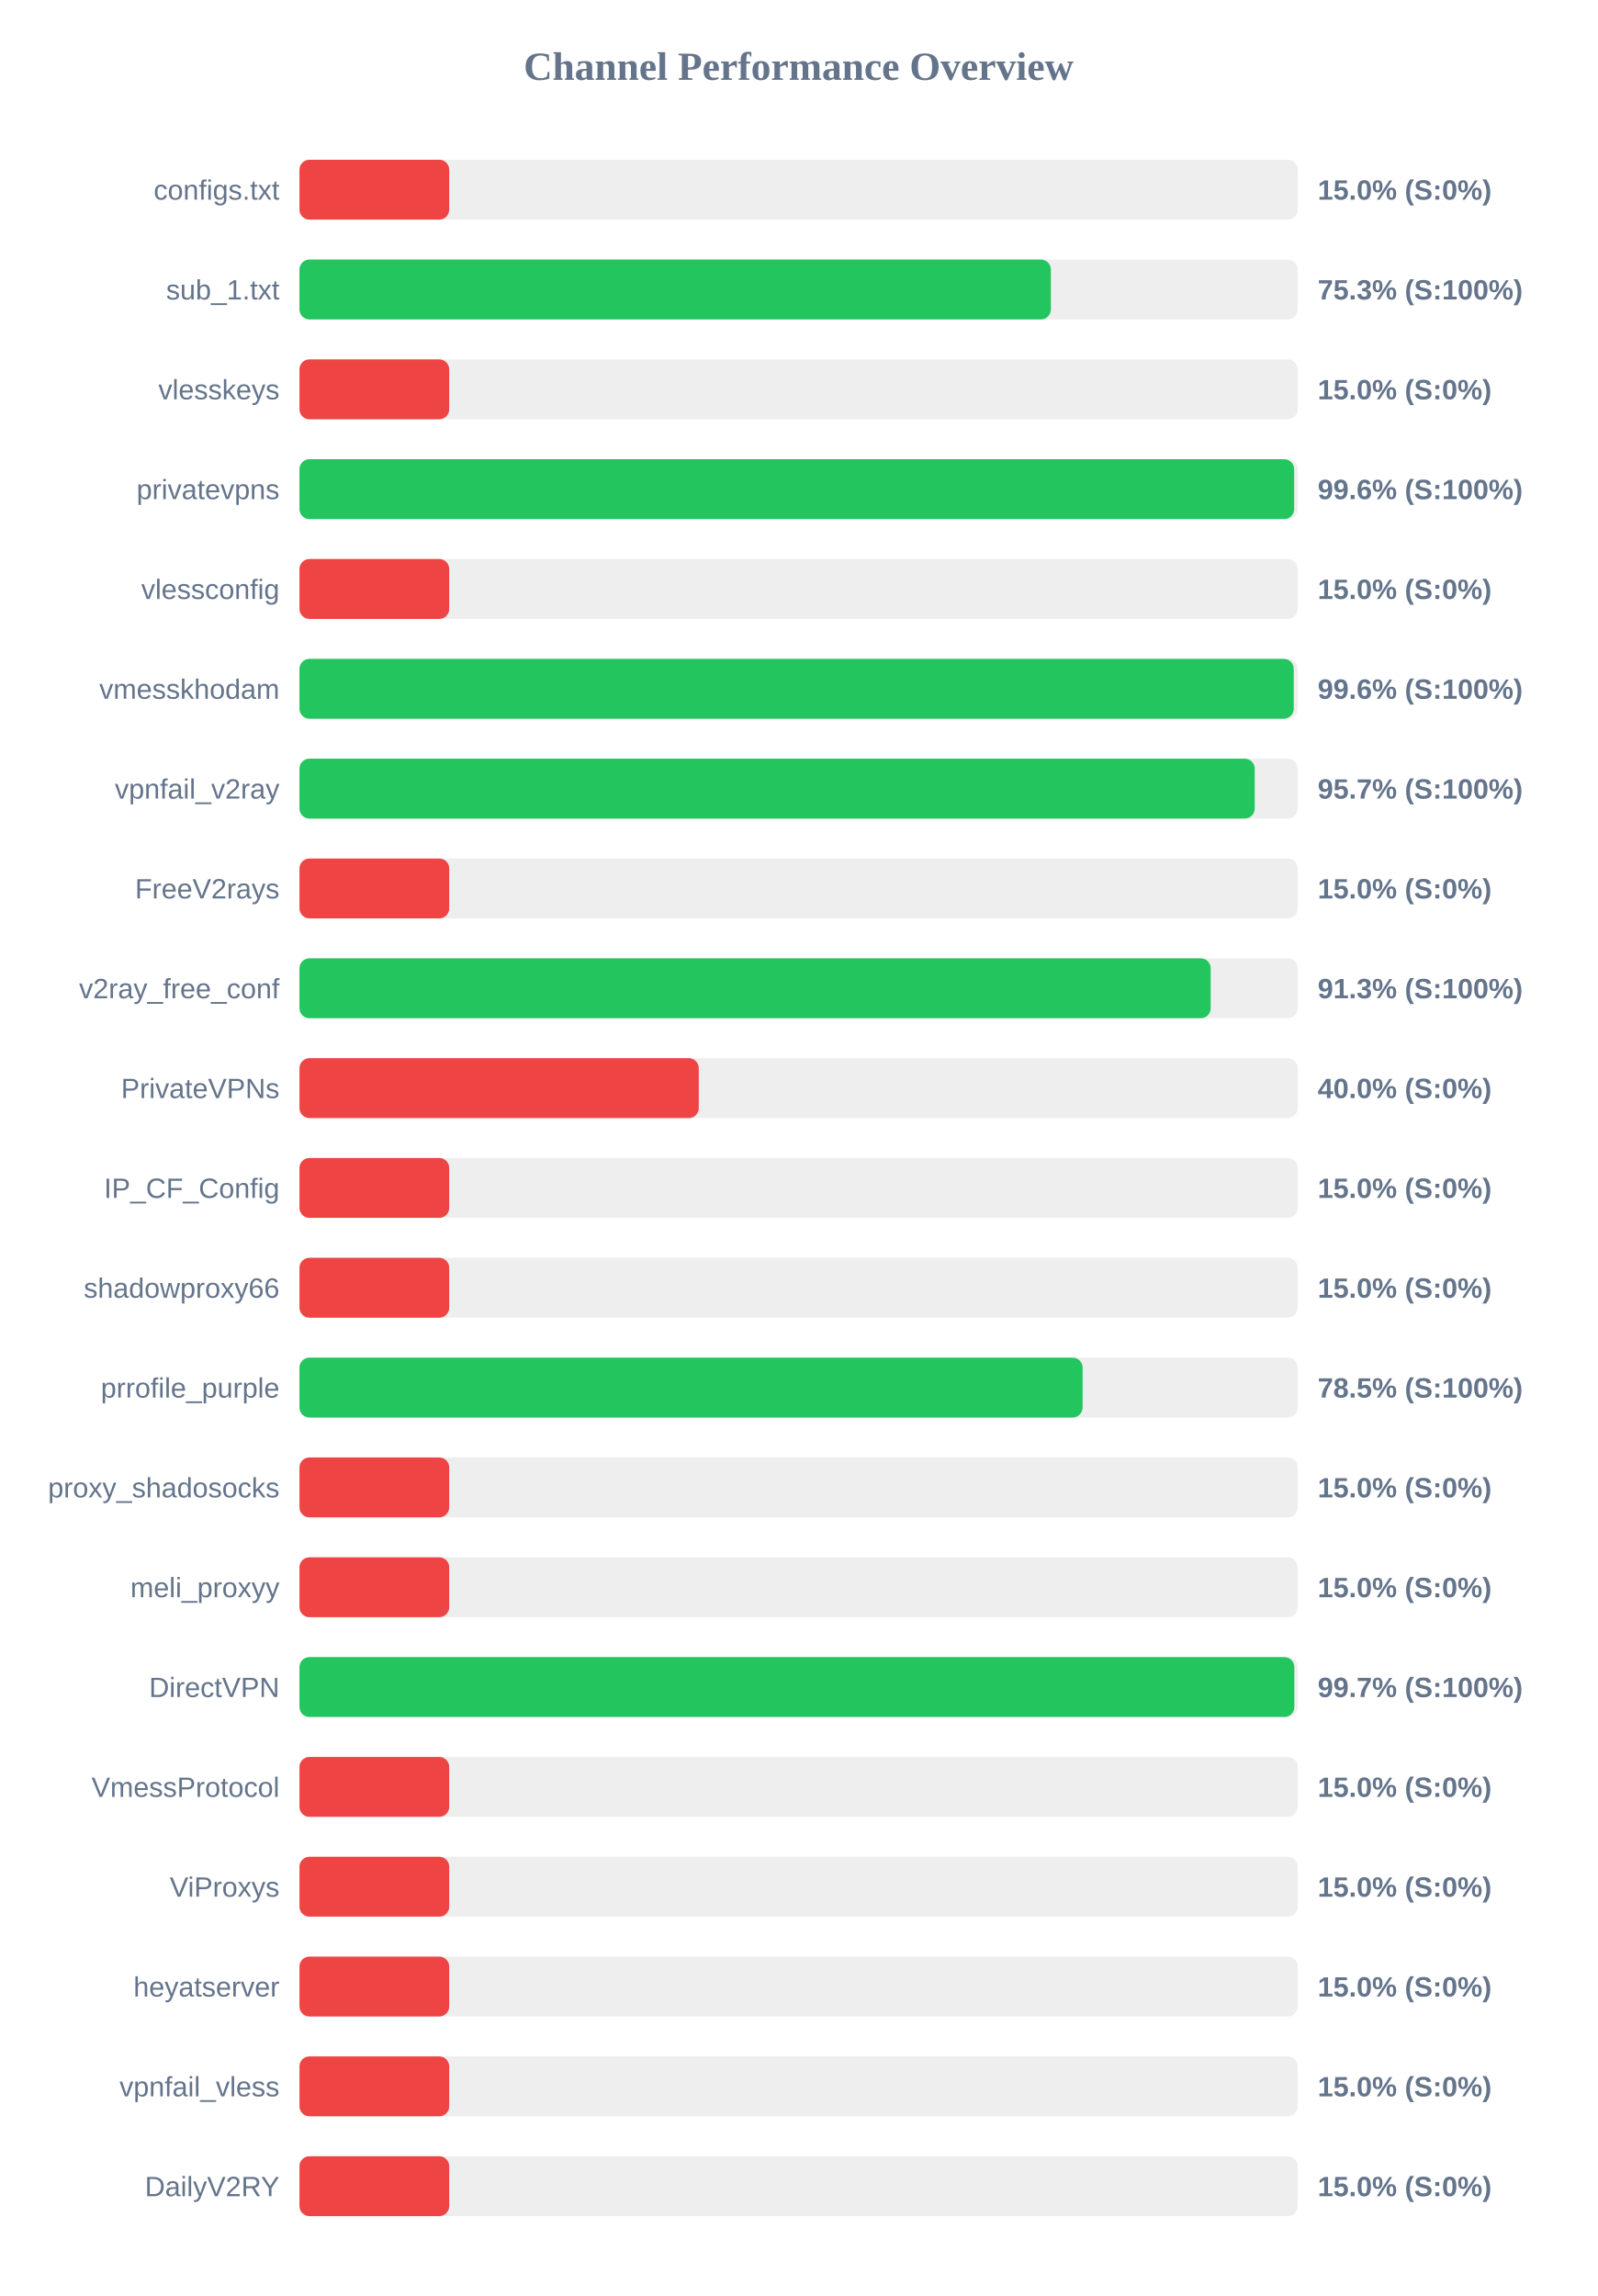
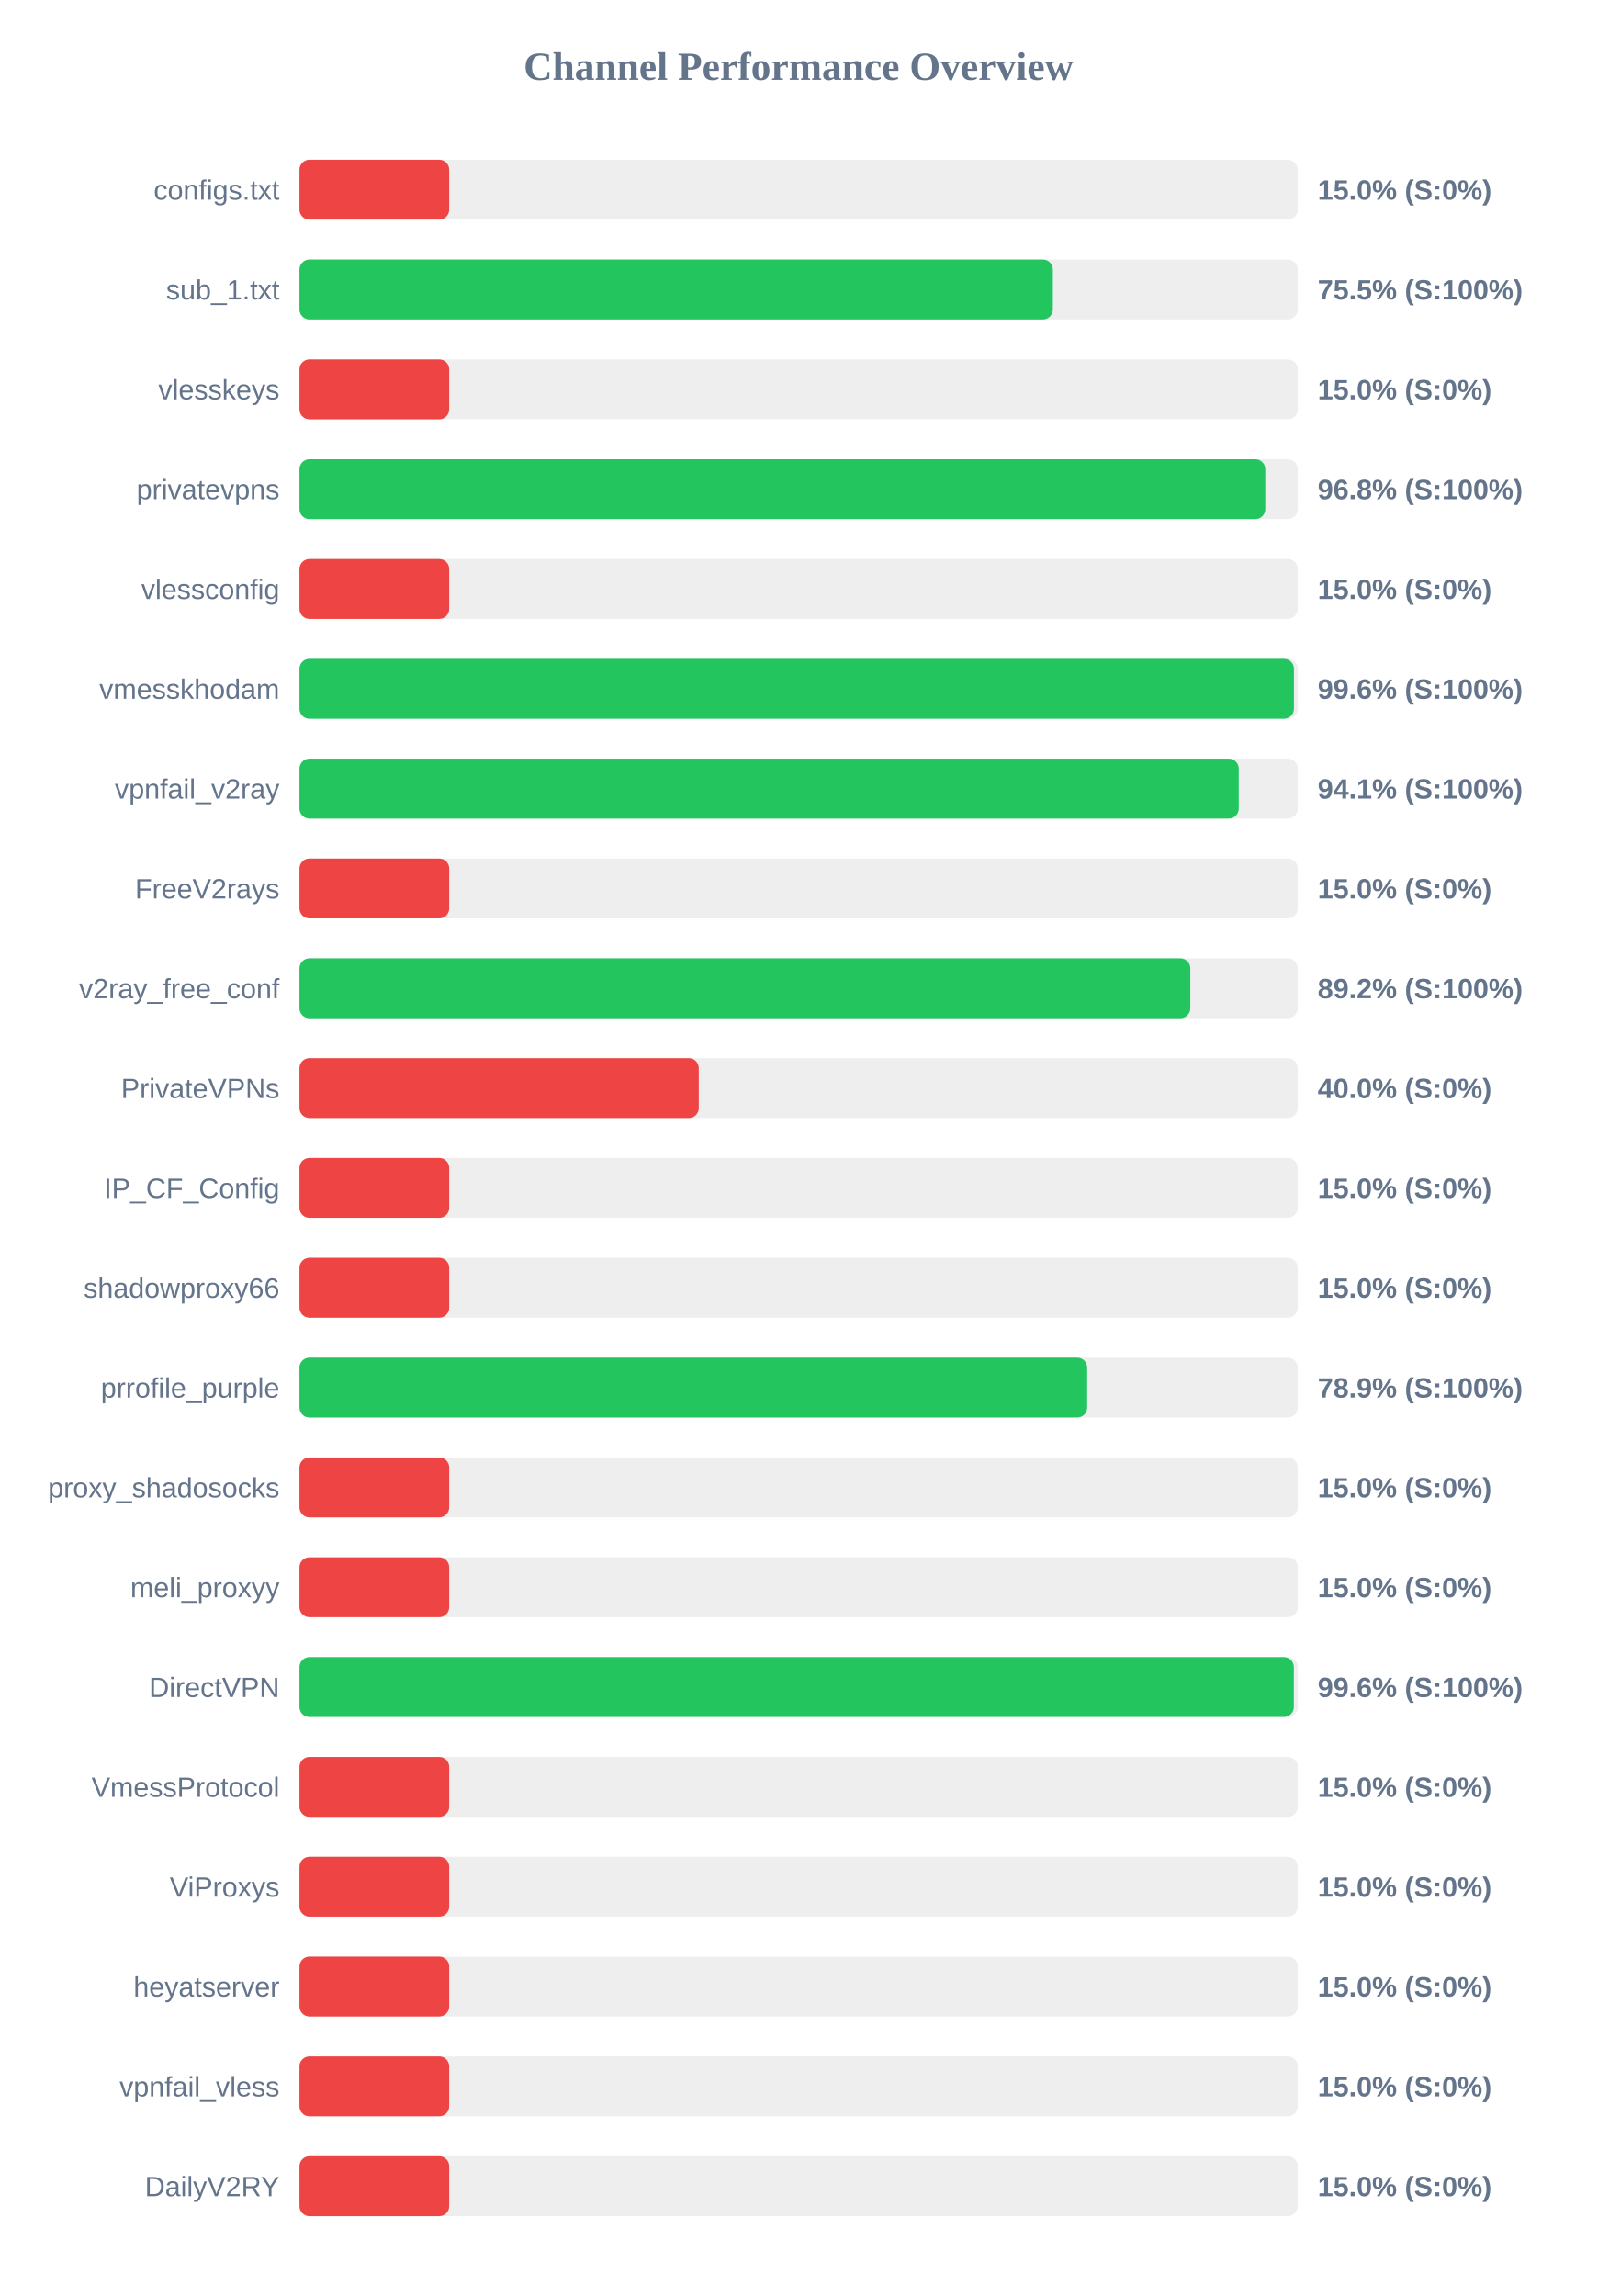
<svg xmlns="http://www.w3.org/2000/svg" width="800" height="1150" version="1.1">
  <style>
        .row { font: 14px Arial; fill: #64748b; }
        .score { font: bold 14px Arial; fill: #64748b; }
    </style>
  <text x="400" y="40" text-anchor="middle" font-size="20px" font-weight="bold" fill="#64748b">Channel Performance Overview</text>
  <rect x="150" y="80" width="500" height="30" fill="#eee" rx="5" />
  <rect x="150" y="80" width="75.0" height="30" fill="#ef4444" rx="5" />
  <text x="140" y="100" text-anchor="end" class="row">configs.txt</text>
  <text x="660" y="100" text-anchor="start" class="score">15.0% (S:0%)</text>
  <rect x="150" y="130" width="500" height="30" fill="#eee" rx="5" />
-   <rect x="150" y="130" width="376.35" height="30" fill="#22c55e" rx="5" />
+   <rect x="150" y="130" width="377.35" height="30" fill="#22c55e" rx="5" />
  <text x="140" y="150" text-anchor="end" class="row">sub_1.txt</text>
-   <text x="660" y="150" text-anchor="start" class="score">75.3% (S:100%)</text>
+   <text x="660" y="150" text-anchor="start" class="score">75.5% (S:100%)</text>
  <rect x="150" y="180" width="500" height="30" fill="#eee" rx="5" />
  <rect x="150" y="180" width="75.0" height="30" fill="#ef4444" rx="5" />
  <text x="140" y="200" text-anchor="end" class="row">vlesskeys</text>
  <text x="660" y="200" text-anchor="start" class="score">15.0% (S:0%)</text>
  <rect x="150" y="230" width="500" height="30" fill="#eee" rx="5" />
-   <rect x="150" y="230" width="498.2" height="30" fill="#22c55e" rx="5" />
+   <rect x="150" y="230" width="483.75" height="30" fill="#22c55e" rx="5" />
  <text x="140" y="250" text-anchor="end" class="row">privatevpns</text>
-   <text x="660" y="250" text-anchor="start" class="score">99.6% (S:100%)</text>
+   <text x="660" y="250" text-anchor="start" class="score">96.8% (S:100%)</text>
  <rect x="150" y="280" width="500" height="30" fill="#eee" rx="5" />
  <rect x="150" y="280" width="75.0" height="30" fill="#ef4444" rx="5" />
  <text x="140" y="300" text-anchor="end" class="row">vlessconfig</text>
  <text x="660" y="300" text-anchor="start" class="score">15.0% (S:0%)</text>
  <rect x="150" y="330" width="500" height="30" fill="#eee" rx="5" />
-   <rect x="150" y="330" width="498.0" height="30" fill="#22c55e" rx="5" />
+   <rect x="150" y="330" width="498.1" height="30" fill="#22c55e" rx="5" />
  <text x="140" y="350" text-anchor="end" class="row">vmesskhodam</text>
  <text x="660" y="350" text-anchor="start" class="score">99.6% (S:100%)</text>
  <rect x="150" y="380" width="500" height="30" fill="#eee" rx="5" />
-   <rect x="150" y="380" width="478.45" height="30" fill="#22c55e" rx="5" />
+   <rect x="150" y="380" width="470.45" height="30" fill="#22c55e" rx="5" />
  <text x="140" y="400" text-anchor="end" class="row">vpnfail_v2ray</text>
-   <text x="660" y="400" text-anchor="start" class="score">95.7% (S:100%)</text>
+   <text x="660" y="400" text-anchor="start" class="score">94.1% (S:100%)</text>
  <rect x="150" y="430" width="500" height="30" fill="#eee" rx="5" />
  <rect x="150" y="430" width="75.0" height="30" fill="#ef4444" rx="5" />
  <text x="140" y="450" text-anchor="end" class="row">FreeV2rays</text>
  <text x="660" y="450" text-anchor="start" class="score">15.0% (S:0%)</text>
  <rect x="150" y="480" width="500" height="30" fill="#eee" rx="5" />
-   <rect x="150" y="480" width="456.4" height="30" fill="#22c55e" rx="5" />
+   <rect x="150" y="480" width="446.2" height="30" fill="#22c55e" rx="5" />
  <text x="140" y="500" text-anchor="end" class="row">v2ray_free_conf</text>
-   <text x="660" y="500" text-anchor="start" class="score">91.3% (S:100%)</text>
+   <text x="660" y="500" text-anchor="start" class="score">89.2% (S:100%)</text>
  <rect x="150" y="530" width="500" height="30" fill="#eee" rx="5" />
  <rect x="150" y="530" width="200.0" height="30" fill="#ef4444" rx="5" />
  <text x="140" y="550" text-anchor="end" class="row">PrivateVPNs</text>
  <text x="660" y="550" text-anchor="start" class="score">40.0% (S:0%)</text>
  <rect x="150" y="580" width="500" height="30" fill="#eee" rx="5" />
  <rect x="150" y="580" width="75.0" height="30" fill="#ef4444" rx="5" />
  <text x="140" y="600" text-anchor="end" class="row">IP_CF_Config</text>
  <text x="660" y="600" text-anchor="start" class="score">15.0% (S:0%)</text>
  <rect x="150" y="630" width="500" height="30" fill="#eee" rx="5" />
  <rect x="150" y="630" width="75.0" height="30" fill="#ef4444" rx="5" />
  <text x="140" y="650" text-anchor="end" class="row">shadowproxy66</text>
  <text x="660" y="650" text-anchor="start" class="score">15.0% (S:0%)</text>
  <rect x="150" y="680" width="500" height="30" fill="#eee" rx="5" />
-   <rect x="150" y="680" width="392.25" height="30" fill="#22c55e" rx="5" />
+   <rect x="150" y="680" width="394.55" height="30" fill="#22c55e" rx="5" />
  <text x="140" y="700" text-anchor="end" class="row">prrofile_purple</text>
-   <text x="660" y="700" text-anchor="start" class="score">78.5% (S:100%)</text>
+   <text x="660" y="700" text-anchor="start" class="score">78.9% (S:100%)</text>
  <rect x="150" y="730" width="500" height="30" fill="#eee" rx="5" />
  <rect x="150" y="730" width="75.0" height="30" fill="#ef4444" rx="5" />
  <text x="140" y="750" text-anchor="end" class="row">proxy_shadosocks</text>
  <text x="660" y="750" text-anchor="start" class="score">15.0% (S:0%)</text>
  <rect x="150" y="780" width="500" height="30" fill="#eee" rx="5" />
  <rect x="150" y="780" width="75.0" height="30" fill="#ef4444" rx="5" />
  <text x="140" y="800" text-anchor="end" class="row">meli_proxyy</text>
  <text x="660" y="800" text-anchor="start" class="score">15.0% (S:0%)</text>
  <rect x="150" y="830" width="500" height="30" fill="#eee" rx="5" />
-   <rect x="150" y="830" width="498.3" height="30" fill="#22c55e" rx="5" />
+   <rect x="150" y="830" width="498.05" height="30" fill="#22c55e" rx="5" />
  <text x="140" y="850" text-anchor="end" class="row">DirectVPN</text>
-   <text x="660" y="850" text-anchor="start" class="score">99.7% (S:100%)</text>
+   <text x="660" y="850" text-anchor="start" class="score">99.6% (S:100%)</text>
  <rect x="150" y="880" width="500" height="30" fill="#eee" rx="5" />
  <rect x="150" y="880" width="75.0" height="30" fill="#ef4444" rx="5" />
  <text x="140" y="900" text-anchor="end" class="row">VmessProtocol</text>
  <text x="660" y="900" text-anchor="start" class="score">15.0% (S:0%)</text>
  <rect x="150" y="930" width="500" height="30" fill="#eee" rx="5" />
  <rect x="150" y="930" width="75.0" height="30" fill="#ef4444" rx="5" />
  <text x="140" y="950" text-anchor="end" class="row">ViProxys</text>
  <text x="660" y="950" text-anchor="start" class="score">15.0% (S:0%)</text>
  <rect x="150" y="980" width="500" height="30" fill="#eee" rx="5" />
  <rect x="150" y="980" width="75.0" height="30" fill="#ef4444" rx="5" />
  <text x="140" y="1000" text-anchor="end" class="row">heyatserver</text>
  <text x="660" y="1000" text-anchor="start" class="score">15.0% (S:0%)</text>
  <rect x="150" y="1030" width="500" height="30" fill="#eee" rx="5" />
  <rect x="150" y="1030" width="75.0" height="30" fill="#ef4444" rx="5" />
  <text x="140" y="1050" text-anchor="end" class="row">vpnfail_vless</text>
  <text x="660" y="1050" text-anchor="start" class="score">15.0% (S:0%)</text>
  <rect x="150" y="1080" width="500" height="30" fill="#eee" rx="5" />
  <rect x="150" y="1080" width="75.0" height="30" fill="#ef4444" rx="5" />
  <text x="140" y="1100" text-anchor="end" class="row">DailyV2RY</text>
  <text x="660" y="1100" text-anchor="start" class="score">15.0% (S:0%)</text>
</svg>
